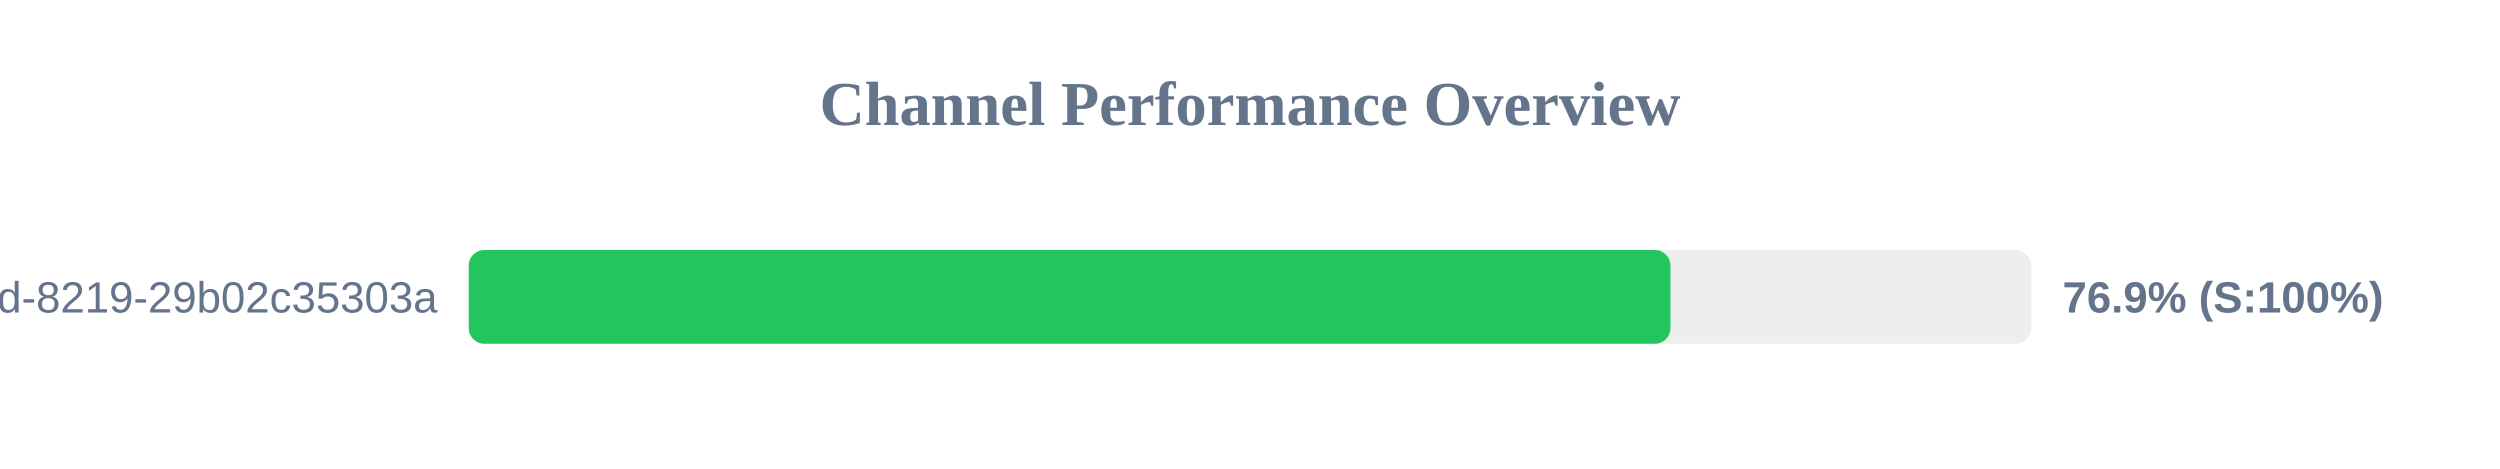
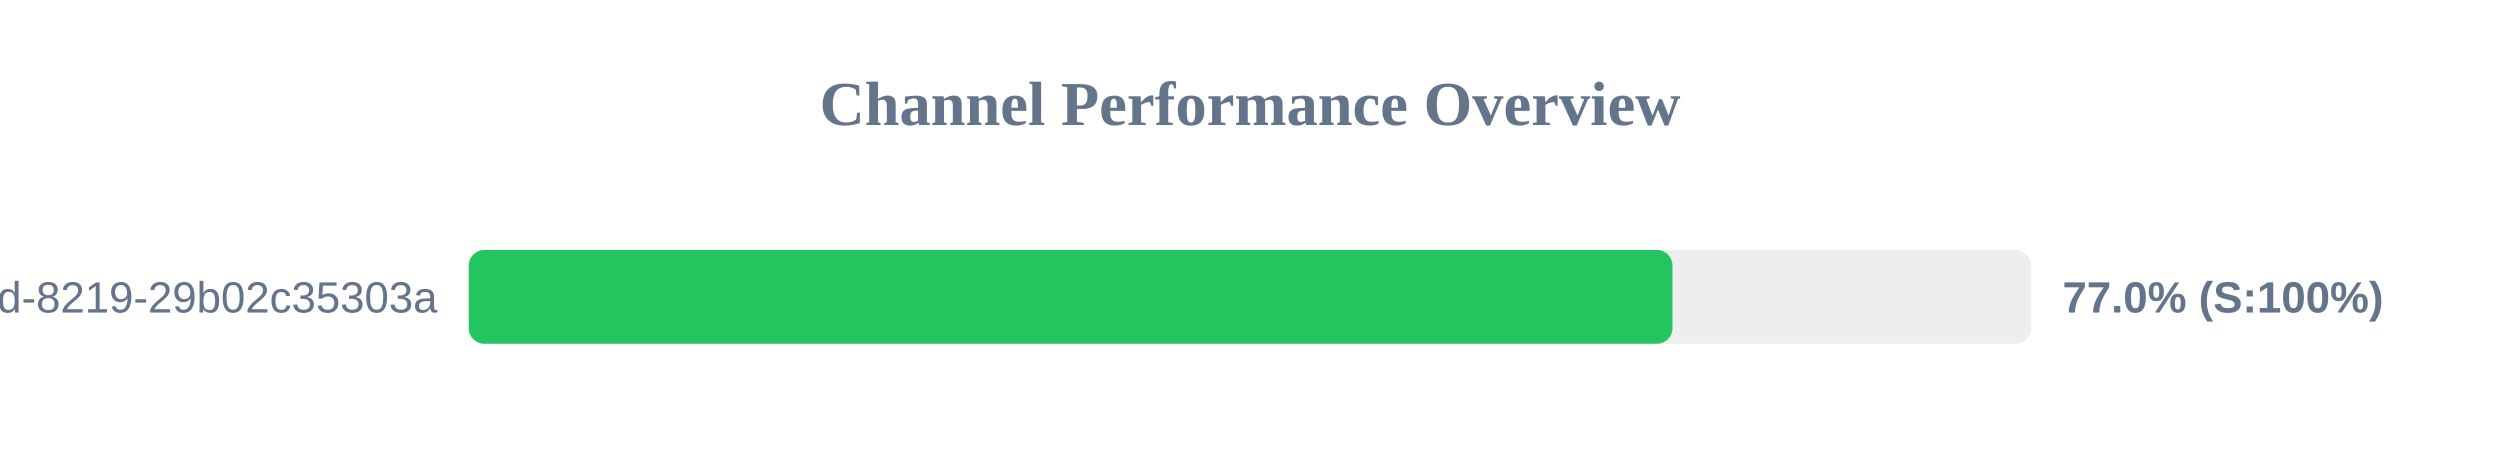
<svg xmlns="http://www.w3.org/2000/svg" width="800" height="150" version="1.1">
  <style>
        .row { font: 14px Arial; fill: #64748b; }
        .score { font: bold 14px Arial; fill: #64748b; }
    </style>
  <text x="400" y="40" text-anchor="middle" font-size="20px" font-weight="bold" fill="#64748b">Channel Performance Overview</text>
  <rect x="150" y="80" width="500" height="30" fill="#eee" rx="5" />
-   <rect x="150" y="80" width="384.55" height="30" fill="#22c55e" rx="5" />
+   <rect x="150" y="80" width="385.2" height="30" fill="#22c55e" rx="5" />
  <text x="140" y="100" text-anchor="end" class="row">?uuid=5eaa121d-4362-444d-8219-29b02c35303a</text>
-   <text x="660" y="100" text-anchor="start" class="score">76.9% (S:100%)</text>
+   <text x="660" y="100" text-anchor="start" class="score">77.0% (S:100%)</text>
</svg>
